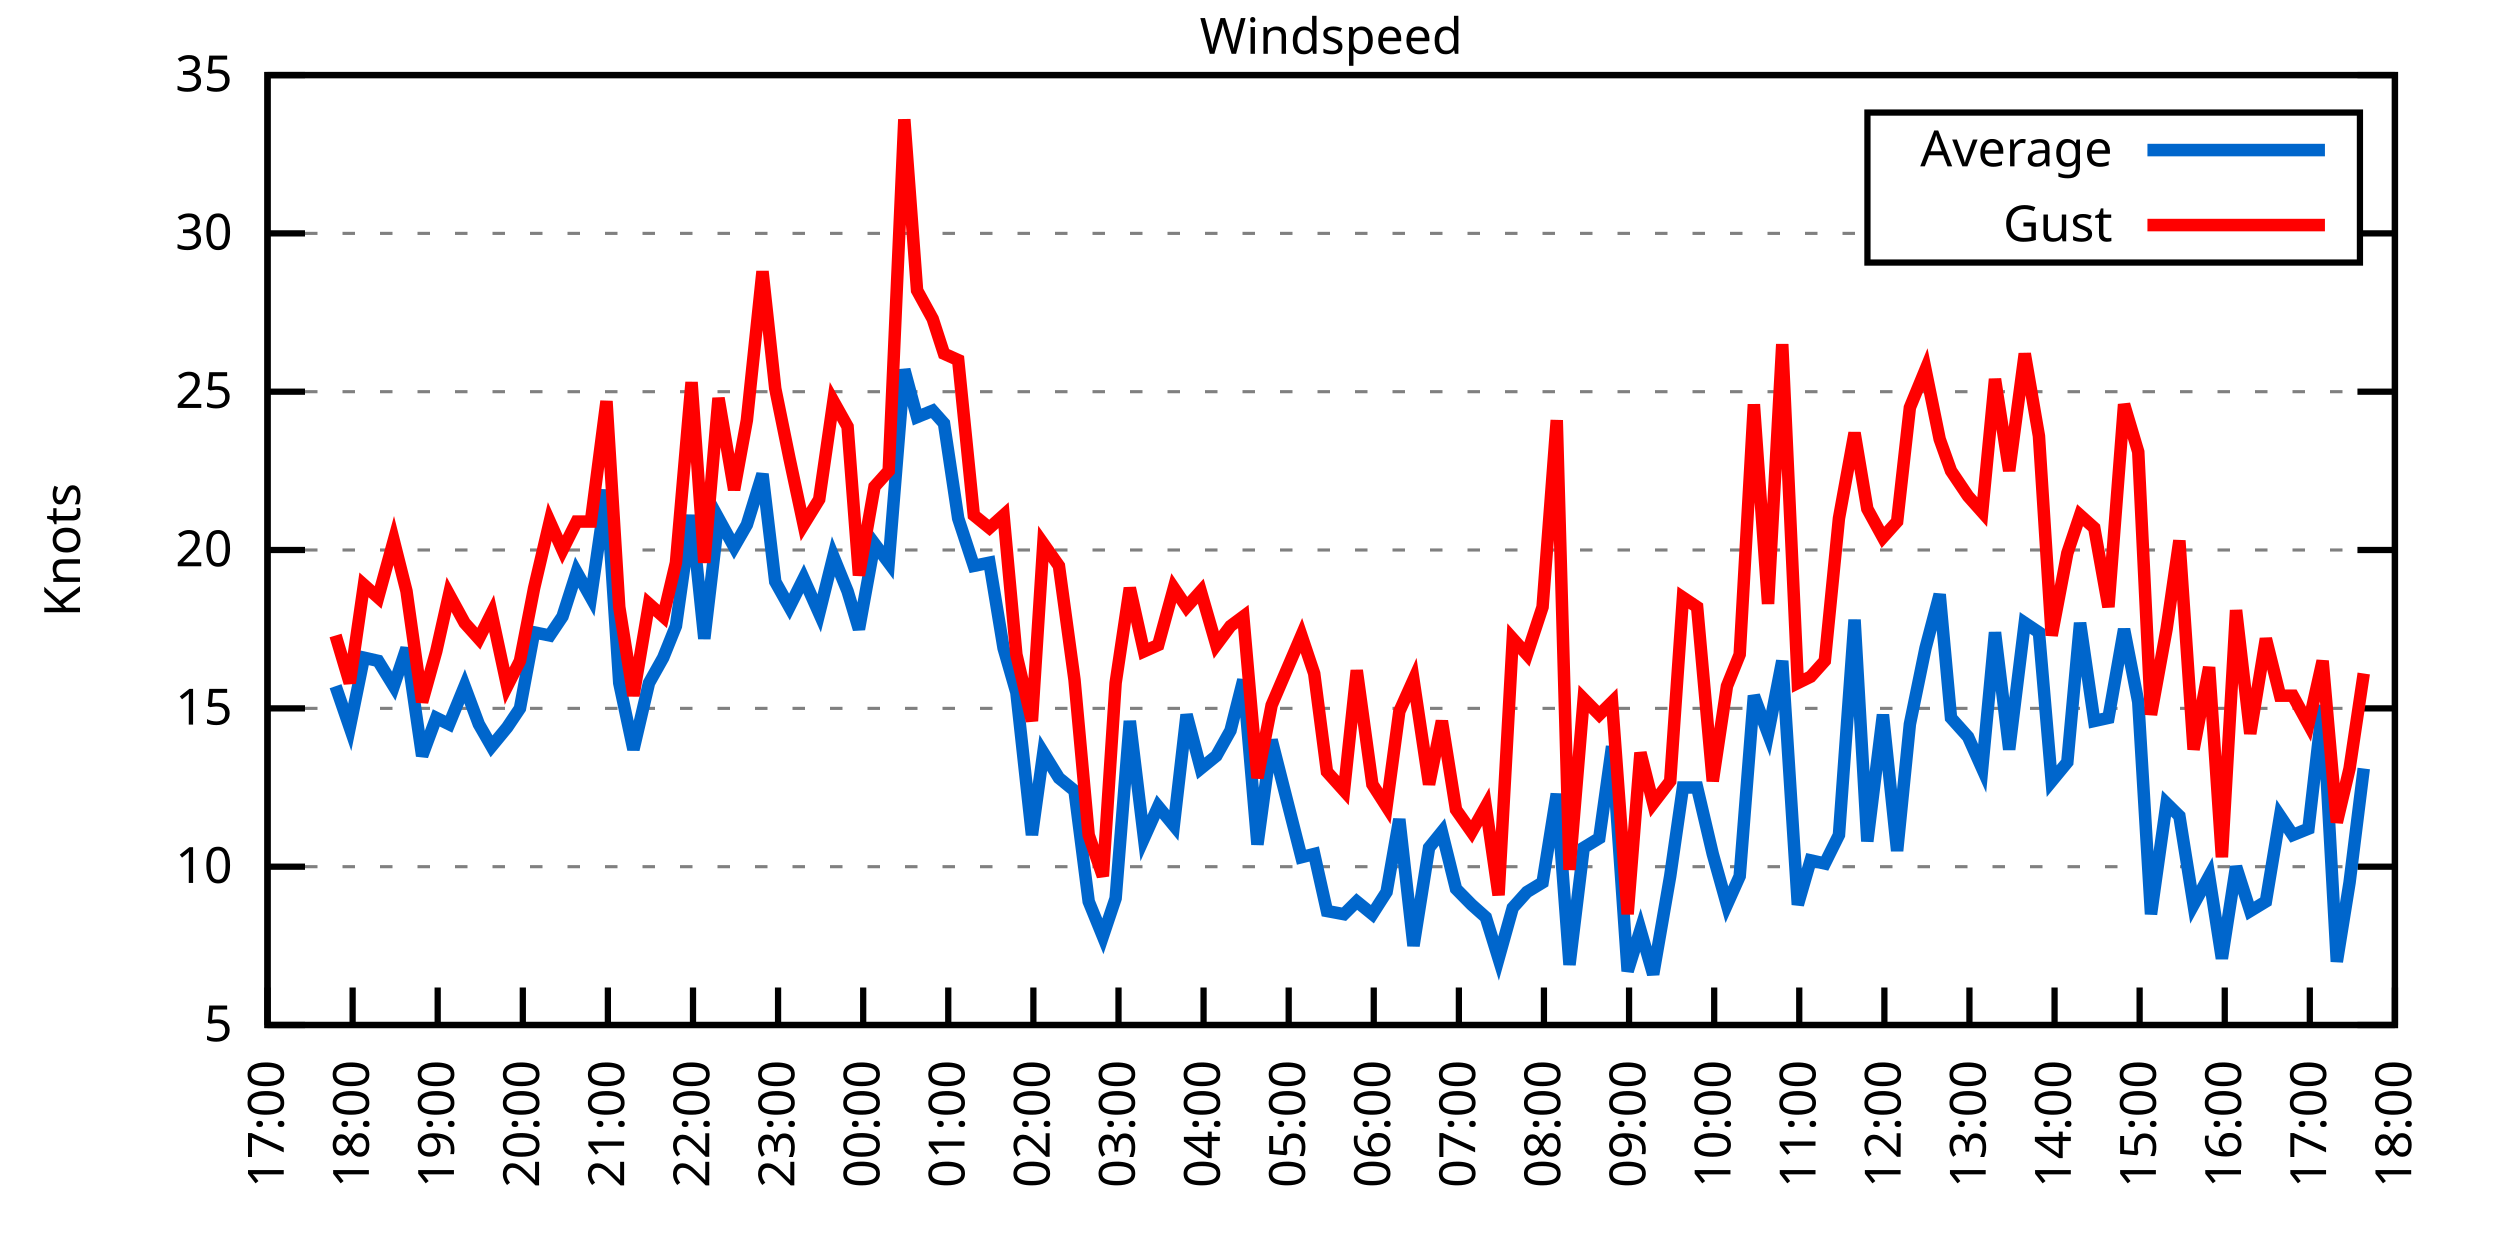
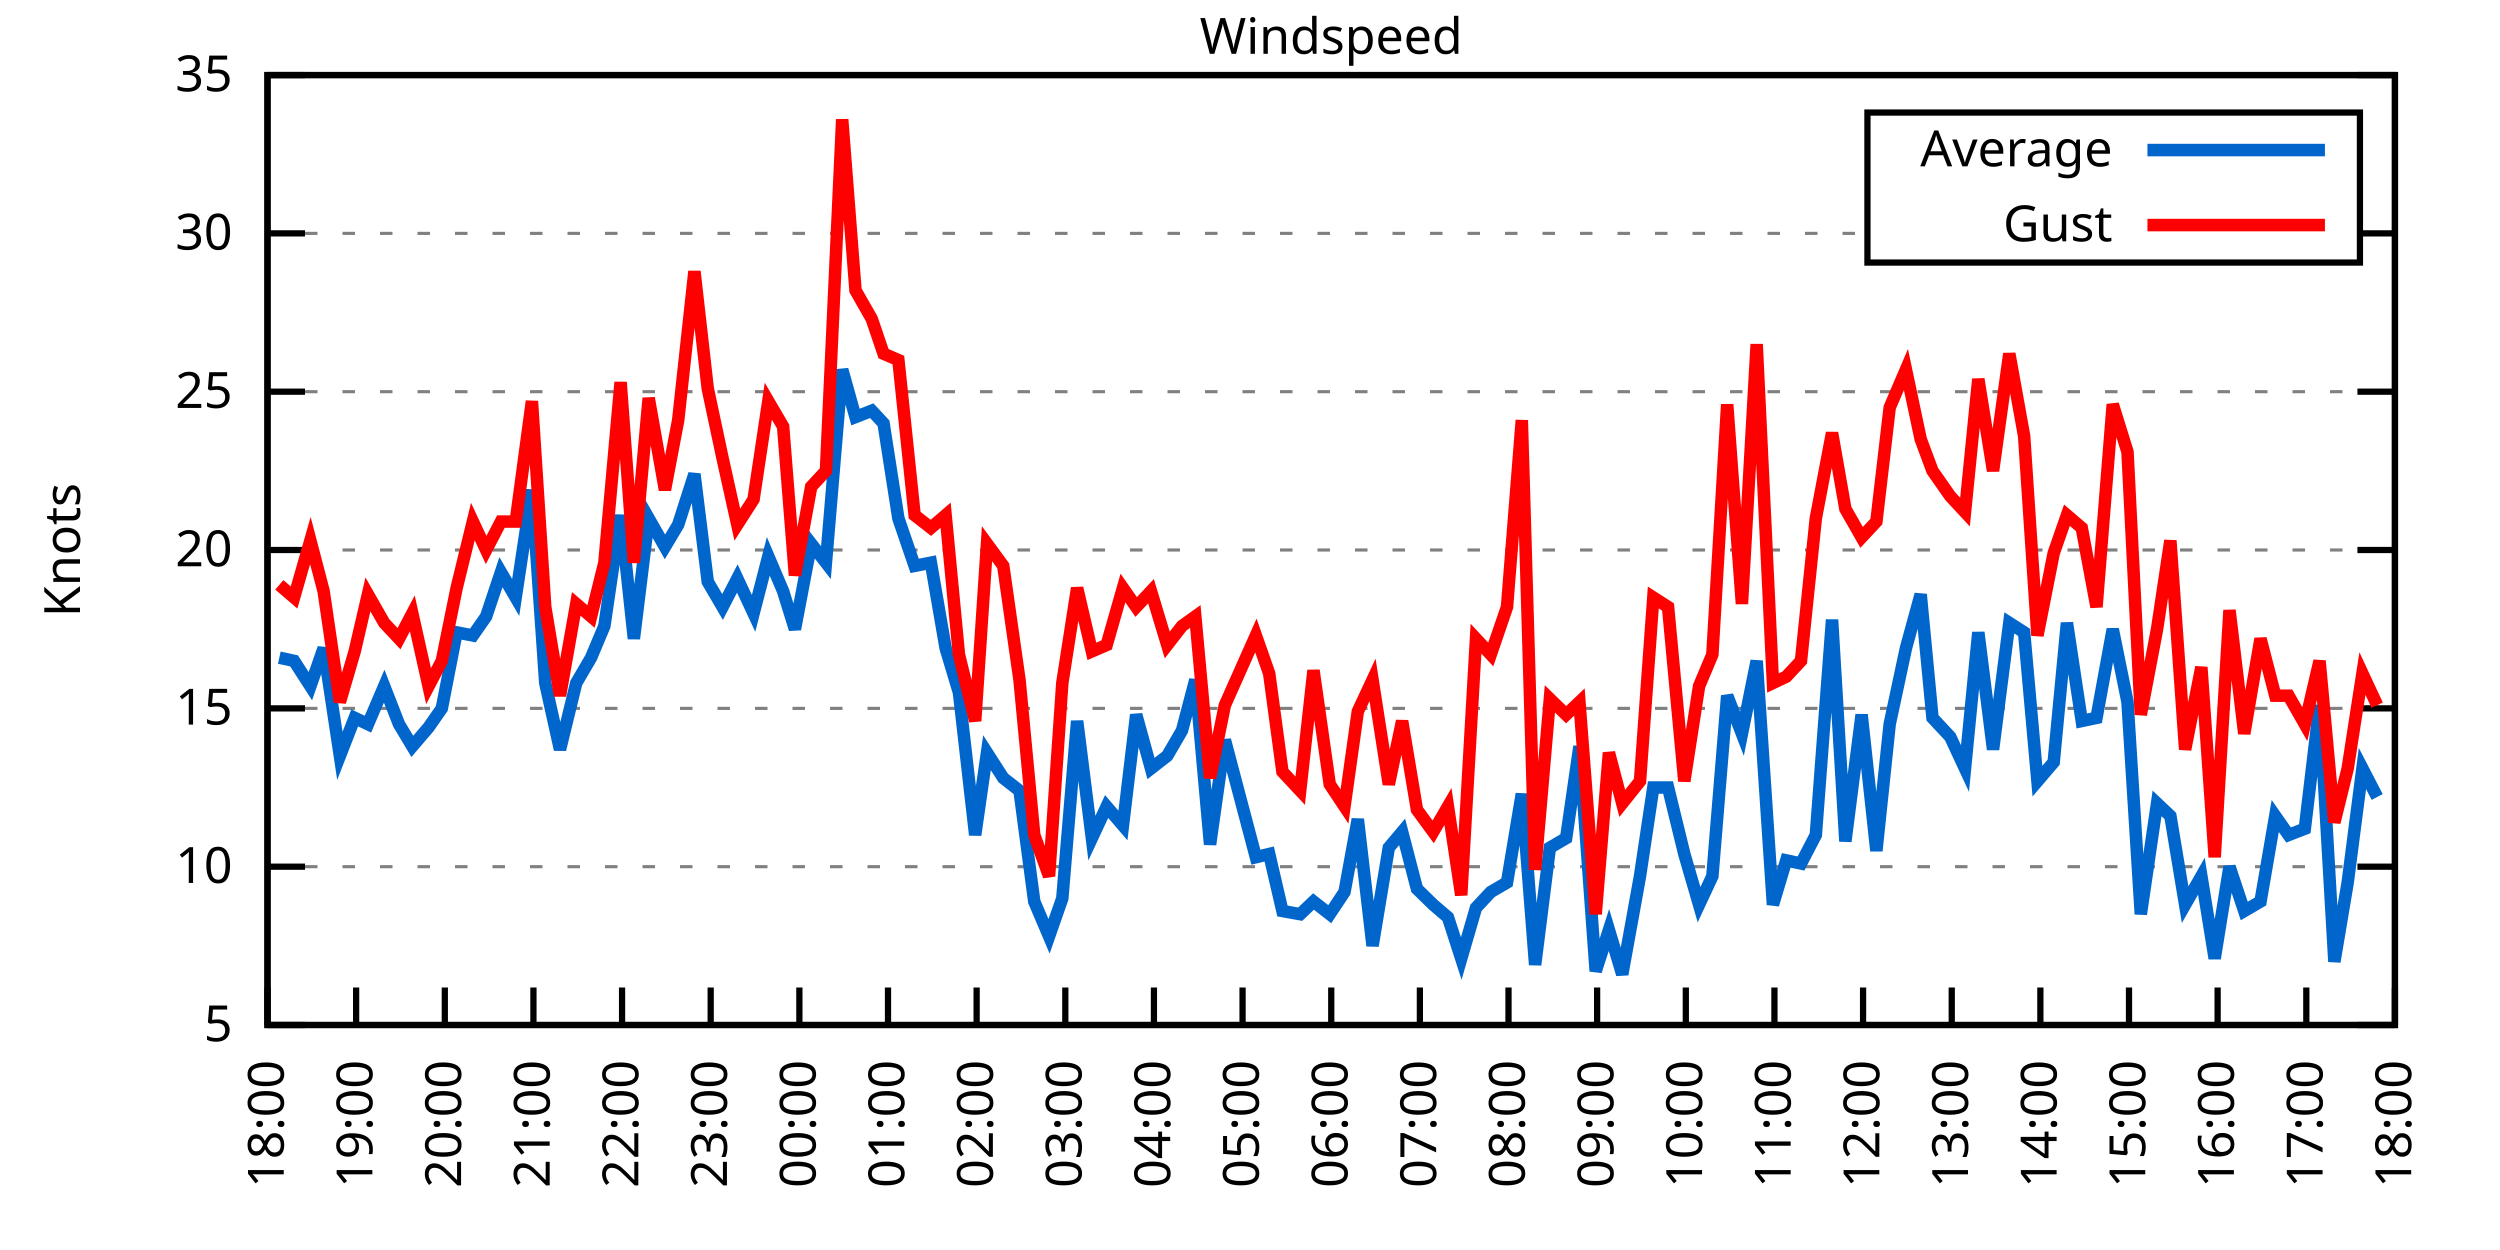
<svg xmlns="http://www.w3.org/2000/svg" xmlns:xlink="http://www.w3.org/1999/xlink" width="400" height="200" viewBox="0 0 400 200">
  <g id="gnuplot_canvas">
    <rect x="0" y="0" width="400" height="200" fill="none" />
    <defs>
      <circle id="gpDot" r="0.5" stroke-width="0.5" stroke="currentColor" />
      <path id="gpPt0" stroke-width="0.333" stroke="currentColor" d="M-1,0 h2 M0,-1 v2" />
      <path id="gpPt1" stroke-width="0.333" stroke="currentColor" d="M-1,-1 L1,1 M1,-1 L-1,1" />
      <path id="gpPt2" stroke-width="0.333" stroke="currentColor" d="M-1,0 L1,0 M0,-1 L0,1 M-1,-1 L1,1 M-1,1 L1,-1" />
      <rect id="gpPt3" stroke-width="0.333" stroke="currentColor" x="-1" y="-1" width="2" height="2" />
      <rect id="gpPt4" stroke-width="0.333" stroke="currentColor" fill="currentColor" x="-1" y="-1" width="2" height="2" />
      <circle id="gpPt5" stroke-width="0.333" stroke="currentColor" cx="0" cy="0" r="1" />
      <use xlink:href="#gpPt5" id="gpPt6" fill="currentColor" stroke="none" />
      <path id="gpPt7" stroke-width="0.333" stroke="currentColor" d="M0,-1.33 L-1.33,0.67 L1.33,0.67 z" />
      <use xlink:href="#gpPt7" id="gpPt8" fill="currentColor" stroke="none" />
      <use xlink:href="#gpPt7" id="gpPt9" stroke="currentColor" transform="rotate(180)" />
      <use xlink:href="#gpPt9" id="gpPt10" fill="currentColor" stroke="none" />
      <use xlink:href="#gpPt3" id="gpPt11" stroke="currentColor" transform="rotate(45)" />
      <use xlink:href="#gpPt11" id="gpPt12" fill="currentColor" stroke="none" />
      <path id="gpPt13" stroke-width="0.333" stroke="currentColor" d="M0,1.330 L1.265,0.411 L0.782,-1.067 L-0.782,-1.076 L-1.265,0.411 z" />
      <use xlink:href="#gpPt13" id="gpPt14" fill="currentColor" stroke="none" />
      <filter id="textbox" filterUnits="objectBoundingBox" x="0" y="0" height="1" width="1">
        <feFlood flood-color="white" flood-opacity="1" result="bgnd" />
        <feComposite in="SourceGraphic" in2="bgnd" operator="atop" />
      </filter>
      <filter id="greybox" filterUnits="objectBoundingBox" x="0" y="0" height="1" width="1">
        <feFlood flood-color="lightgrey" flood-opacity="1" result="grey" />
        <feComposite in="SourceGraphic" in2="grey" operator="atop" />
      </filter>
    </defs>
    <g fill="none" color="white" stroke="currentColor" stroke-width="1.00" stroke-linecap="butt" stroke-linejoin="miter">
</g>
    <g fill="none" color="black" stroke="currentColor" stroke-width="1.00" stroke-linecap="butt" stroke-linejoin="miter">
      <g stroke="none" shape-rendering="crispEdges">
        <polygon fill="rgb(255, 255, 255)" points="42.80,164.00 383.18,164.00 383.18,12.02 42.80,12.02 " />
      </g>
    </g>
    <g fill="none" color="black" stroke="currentColor" stroke-width="1.00" stroke-linecap="butt" stroke-linejoin="miter">
</g>
    <g fill="none" color="black" stroke="black" stroke-width="0.50" stroke-linecap="butt" stroke-linejoin="miter">
</g>
    <g fill="none" color="gray" stroke="currentColor" stroke-width="0.50" stroke-linecap="butt" stroke-linejoin="miter">
      <path stroke="gray" stroke-dasharray="2,4" class="gridline" d="M42.80,164.00 L383.19,164.00  " />
    </g>
    <g fill="none" color="gray" stroke="gray" stroke-width="1.00" stroke-linecap="butt" stroke-linejoin="miter">
</g>
    <g fill="none" color="black" stroke="currentColor" stroke-width="1.00" stroke-linecap="butt" stroke-linejoin="miter">
      <path stroke="black" d="M42.80,164.00 L48.80,164.00 M383.19,164.00 L377.19,164.00  " />
      <g transform="translate(37.20,166.60)" stroke="none" fill="black" font-family="Sans" font-size="8.00" text-anchor="end">
        <text>
          <tspan font-family="Sans"> 5</tspan>
        </text>
      </g>
    </g>
    <g fill="none" color="black" stroke="currentColor" stroke-width="1.00" stroke-linecap="butt" stroke-linejoin="miter">
</g>
    <g fill="none" color="black" stroke="black" stroke-width="0.50" stroke-linecap="butt" stroke-linejoin="miter">
</g>
    <g fill="none" color="gray" stroke="currentColor" stroke-width="0.50" stroke-linecap="butt" stroke-linejoin="miter">
      <path stroke="gray" stroke-dasharray="2,4" class="gridline" d="M42.80,138.67 L383.19,138.67  " />
    </g>
    <g fill="none" color="gray" stroke="gray" stroke-width="1.00" stroke-linecap="butt" stroke-linejoin="miter">
</g>
    <g fill="none" color="black" stroke="currentColor" stroke-width="1.00" stroke-linecap="butt" stroke-linejoin="miter">
      <path stroke="black" d="M42.80,138.67 L48.80,138.67 M383.19,138.67 L377.19,138.67  " />
      <g transform="translate(37.20,141.27)" stroke="none" fill="black" font-family="Sans" font-size="8.00" text-anchor="end">
        <text>
          <tspan font-family="Sans"> 10</tspan>
        </text>
      </g>
    </g>
    <g fill="none" color="black" stroke="currentColor" stroke-width="1.00" stroke-linecap="butt" stroke-linejoin="miter">
</g>
    <g fill="none" color="black" stroke="black" stroke-width="0.50" stroke-linecap="butt" stroke-linejoin="miter">
</g>
    <g fill="none" color="gray" stroke="currentColor" stroke-width="0.50" stroke-linecap="butt" stroke-linejoin="miter">
      <path stroke="gray" stroke-dasharray="2,4" class="gridline" d="M42.80,113.34 L383.19,113.34  " />
    </g>
    <g fill="none" color="gray" stroke="gray" stroke-width="1.00" stroke-linecap="butt" stroke-linejoin="miter">
</g>
    <g fill="none" color="black" stroke="currentColor" stroke-width="1.00" stroke-linecap="butt" stroke-linejoin="miter">
      <path stroke="black" d="M42.80,113.34 L48.80,113.34 M383.19,113.34 L377.19,113.34  " />
      <g transform="translate(37.20,115.94)" stroke="none" fill="black" font-family="Sans" font-size="8.00" text-anchor="end">
        <text>
          <tspan font-family="Sans"> 15</tspan>
        </text>
      </g>
    </g>
    <g fill="none" color="black" stroke="currentColor" stroke-width="1.00" stroke-linecap="butt" stroke-linejoin="miter">
</g>
    <g fill="none" color="black" stroke="black" stroke-width="0.50" stroke-linecap="butt" stroke-linejoin="miter">
</g>
    <g fill="none" color="gray" stroke="currentColor" stroke-width="0.50" stroke-linecap="butt" stroke-linejoin="miter">
      <path stroke="gray" stroke-dasharray="2,4" class="gridline" d="M42.80,88.00 L383.19,88.00  " />
    </g>
    <g fill="none" color="gray" stroke="gray" stroke-width="1.00" stroke-linecap="butt" stroke-linejoin="miter">
</g>
    <g fill="none" color="black" stroke="currentColor" stroke-width="1.00" stroke-linecap="butt" stroke-linejoin="miter">
      <path stroke="black" d="M42.80,88.00 L48.80,88.00 M383.19,88.00 L377.19,88.00  " />
      <g transform="translate(37.20,90.60)" stroke="none" fill="black" font-family="Sans" font-size="8.00" text-anchor="end">
        <text>
          <tspan font-family="Sans"> 20</tspan>
        </text>
      </g>
    </g>
    <g fill="none" color="black" stroke="currentColor" stroke-width="1.00" stroke-linecap="butt" stroke-linejoin="miter">
</g>
    <g fill="none" color="black" stroke="black" stroke-width="0.50" stroke-linecap="butt" stroke-linejoin="miter">
</g>
    <g fill="none" color="gray" stroke="currentColor" stroke-width="0.50" stroke-linecap="butt" stroke-linejoin="miter">
      <path stroke="gray" stroke-dasharray="2,4" class="gridline" d="M42.80,62.67 L383.19,62.67  " />
    </g>
    <g fill="none" color="gray" stroke="gray" stroke-width="1.00" stroke-linecap="butt" stroke-linejoin="miter">
</g>
    <g fill="none" color="black" stroke="currentColor" stroke-width="1.00" stroke-linecap="butt" stroke-linejoin="miter">
      <path stroke="black" d="M42.80,62.67 L48.80,62.67 M383.19,62.67 L377.19,62.67  " />
      <g transform="translate(37.20,65.27)" stroke="none" fill="black" font-family="Sans" font-size="8.00" text-anchor="end">
        <text>
          <tspan font-family="Sans"> 25</tspan>
        </text>
      </g>
    </g>
    <g fill="none" color="black" stroke="currentColor" stroke-width="1.00" stroke-linecap="butt" stroke-linejoin="miter">
</g>
    <g fill="none" color="black" stroke="black" stroke-width="0.50" stroke-linecap="butt" stroke-linejoin="miter">
</g>
    <g fill="none" color="gray" stroke="currentColor" stroke-width="0.50" stroke-linecap="butt" stroke-linejoin="miter">
      <path stroke="gray" stroke-dasharray="2,4" class="gridline" d="M42.80,37.34 L298.79,37.34 M377.59,37.34 L383.19,37.34  " />
    </g>
    <g fill="none" color="gray" stroke="gray" stroke-width="1.00" stroke-linecap="butt" stroke-linejoin="miter">
</g>
    <g fill="none" color="black" stroke="currentColor" stroke-width="1.00" stroke-linecap="butt" stroke-linejoin="miter">
      <path stroke="black" d="M42.80,37.34 L48.80,37.34 M383.19,37.34 L377.19,37.34  " />
      <g transform="translate(37.20,39.94)" stroke="none" fill="black" font-family="Sans" font-size="8.00" text-anchor="end">
        <text>
          <tspan font-family="Sans"> 30</tspan>
        </text>
      </g>
    </g>
    <g fill="none" color="black" stroke="currentColor" stroke-width="1.00" stroke-linecap="butt" stroke-linejoin="miter">
</g>
    <g fill="none" color="black" stroke="black" stroke-width="0.50" stroke-linecap="butt" stroke-linejoin="miter">
</g>
    <g fill="none" color="gray" stroke="currentColor" stroke-width="0.50" stroke-linecap="butt" stroke-linejoin="miter">
      <path stroke="gray" stroke-dasharray="2,4" class="gridline" d="M42.80,12.01 L383.19,12.01  " />
    </g>
    <g fill="none" color="gray" stroke="gray" stroke-width="1.00" stroke-linecap="butt" stroke-linejoin="miter">
</g>
    <g fill="none" color="black" stroke="currentColor" stroke-width="1.00" stroke-linecap="butt" stroke-linejoin="miter">
      <path stroke="black" d="M42.80,12.01 L48.80,12.01 M383.19,12.01 L377.19,12.01  " />
      <g transform="translate(37.20,14.61)" stroke="none" fill="black" font-family="Sans" font-size="8.00" text-anchor="end">
        <text>
          <tspan font-family="Sans"> 35</tspan>
        </text>
      </g>
    </g>
    <g fill="none" color="black" stroke="currentColor" stroke-width="1.00" stroke-linecap="butt" stroke-linejoin="miter">
      <path stroke="black" d="M42.80,164.00 L42.80,158.00  " />
      <g transform="translate(45.40,169.60) rotate(270.00)" stroke="none" fill="black" font-family="Sans" font-size="8.00" text-anchor="end">
        <text>
-           <tspan font-family="Sans">17:00</tspan>
-         </text>
-       </g>
-     </g>
-     <g fill="none" color="black" stroke="currentColor" stroke-width="1.00" stroke-linecap="butt" stroke-linejoin="miter">
-       <path stroke="black" d="M56.42,164.00 L56.42,158.00  " />
-       <g transform="translate(59.02,169.60) rotate(270.00)" stroke="none" fill="black" font-family="Sans" font-size="8.00" text-anchor="end">
-         <text>
          <tspan font-family="Sans">18:00</tspan>
        </text>
      </g>
    </g>
    <g fill="none" color="black" stroke="currentColor" stroke-width="1.00" stroke-linecap="butt" stroke-linejoin="miter">
-       <path stroke="black" d="M70.03,164.00 L70.03,158.00  " />
-       <g transform="translate(72.63,169.60) rotate(270.00)" stroke="none" fill="black" font-family="Sans" font-size="8.00" text-anchor="end">
+       <path stroke="black" d="M56.98,164.00 L56.98,158.00  " />
+       <g transform="translate(59.58,169.60) rotate(270.00)" stroke="none" fill="black" font-family="Sans" font-size="8.00" text-anchor="end">
        <text>
          <tspan font-family="Sans">19:00</tspan>
        </text>
      </g>
    </g>
    <g fill="none" color="black" stroke="currentColor" stroke-width="1.00" stroke-linecap="butt" stroke-linejoin="miter">
-       <path stroke="black" d="M83.65,164.00 L83.65,158.00  " />
-       <g transform="translate(86.25,169.60) rotate(270.00)" stroke="none" fill="black" font-family="Sans" font-size="8.00" text-anchor="end">
+       <path stroke="black" d="M71.17,164.00 L71.17,158.00  " />
+       <g transform="translate(73.77,169.60) rotate(270.00)" stroke="none" fill="black" font-family="Sans" font-size="8.00" text-anchor="end">
        <text>
          <tspan font-family="Sans">20:00</tspan>
        </text>
      </g>
    </g>
    <g fill="none" color="black" stroke="currentColor" stroke-width="1.00" stroke-linecap="butt" stroke-linejoin="miter">
-       <path stroke="black" d="M97.26,164.00 L97.26,158.00  " />
-       <g transform="translate(99.86,169.60) rotate(270.00)" stroke="none" fill="black" font-family="Sans" font-size="8.00" text-anchor="end">
+       <path stroke="black" d="M85.35,164.00 L85.35,158.00  " />
+       <g transform="translate(87.95,169.60) rotate(270.00)" stroke="none" fill="black" font-family="Sans" font-size="8.00" text-anchor="end">
        <text>
          <tspan font-family="Sans">21:00</tspan>
        </text>
      </g>
    </g>
    <g fill="none" color="black" stroke="currentColor" stroke-width="1.00" stroke-linecap="butt" stroke-linejoin="miter">
-       <path stroke="black" d="M110.88,164.00 L110.88,158.00  " />
-       <g transform="translate(113.48,169.60) rotate(270.00)" stroke="none" fill="black" font-family="Sans" font-size="8.00" text-anchor="end">
+       <path stroke="black" d="M99.53,164.00 L99.53,158.00  " />
+       <g transform="translate(102.13,169.60) rotate(270.00)" stroke="none" fill="black" font-family="Sans" font-size="8.00" text-anchor="end">
        <text>
          <tspan font-family="Sans">22:00</tspan>
        </text>
      </g>
    </g>
    <g fill="none" color="black" stroke="currentColor" stroke-width="1.00" stroke-linecap="butt" stroke-linejoin="miter">
-       <path stroke="black" d="M124.49,164.00 L124.49,158.00  " />
-       <g transform="translate(127.09,169.60) rotate(270.00)" stroke="none" fill="black" font-family="Sans" font-size="8.00" text-anchor="end">
+       <path stroke="black" d="M113.71,164.00 L113.71,158.00  " />
+       <g transform="translate(116.31,169.60) rotate(270.00)" stroke="none" fill="black" font-family="Sans" font-size="8.00" text-anchor="end">
        <text>
          <tspan font-family="Sans">23:00</tspan>
        </text>
      </g>
    </g>
    <g fill="none" color="black" stroke="currentColor" stroke-width="1.00" stroke-linecap="butt" stroke-linejoin="miter">
-       <path stroke="black" d="M138.11,164.00 L138.11,158.00  " />
-       <g transform="translate(140.71,169.60) rotate(270.00)" stroke="none" fill="black" font-family="Sans" font-size="8.00" text-anchor="end">
+       <path stroke="black" d="M127.90,164.00 L127.90,158.00  " />
+       <g transform="translate(130.50,169.60) rotate(270.00)" stroke="none" fill="black" font-family="Sans" font-size="8.00" text-anchor="end">
        <text>
          <tspan font-family="Sans">00:00</tspan>
        </text>
      </g>
    </g>
    <g fill="none" color="black" stroke="currentColor" stroke-width="1.00" stroke-linecap="butt" stroke-linejoin="miter">
-       <path stroke="black" d="M151.72,164.00 L151.72,158.00  " />
-       <g transform="translate(154.32,169.60) rotate(270.00)" stroke="none" fill="black" font-family="Sans" font-size="8.00" text-anchor="end">
+       <path stroke="black" d="M142.08,164.00 L142.08,158.00  " />
+       <g transform="translate(144.68,169.60) rotate(270.00)" stroke="none" fill="black" font-family="Sans" font-size="8.00" text-anchor="end">
        <text>
          <tspan font-family="Sans">01:00</tspan>
        </text>
      </g>
    </g>
    <g fill="none" color="black" stroke="currentColor" stroke-width="1.00" stroke-linecap="butt" stroke-linejoin="miter">
-       <path stroke="black" d="M165.34,164.00 L165.34,158.00  " />
-       <g transform="translate(167.94,169.60) rotate(270.00)" stroke="none" fill="black" font-family="Sans" font-size="8.00" text-anchor="end">
+       <path stroke="black" d="M156.26,164.00 L156.26,158.00  " />
+       <g transform="translate(158.86,169.60) rotate(270.00)" stroke="none" fill="black" font-family="Sans" font-size="8.00" text-anchor="end">
        <text>
          <tspan font-family="Sans">02:00</tspan>
        </text>
      </g>
    </g>
    <g fill="none" color="black" stroke="currentColor" stroke-width="1.00" stroke-linecap="butt" stroke-linejoin="miter">
-       <path stroke="black" d="M178.96,164.00 L178.96,158.00  " />
-       <g transform="translate(181.56,169.60) rotate(270.00)" stroke="none" fill="black" font-family="Sans" font-size="8.00" text-anchor="end">
+       <path stroke="black" d="M170.45,164.00 L170.45,158.00  " />
+       <g transform="translate(173.05,169.60) rotate(270.00)" stroke="none" fill="black" font-family="Sans" font-size="8.00" text-anchor="end">
        <text>
          <tspan font-family="Sans">03:00</tspan>
        </text>
      </g>
    </g>
    <g fill="none" color="black" stroke="currentColor" stroke-width="1.00" stroke-linecap="butt" stroke-linejoin="miter">
-       <path stroke="black" d="M192.57,164.00 L192.57,158.00  " />
-       <g transform="translate(195.17,169.60) rotate(270.00)" stroke="none" fill="black" font-family="Sans" font-size="8.00" text-anchor="end">
+       <path stroke="black" d="M184.63,164.00 L184.63,158.00  " />
+       <g transform="translate(187.23,169.60) rotate(270.00)" stroke="none" fill="black" font-family="Sans" font-size="8.00" text-anchor="end">
        <text>
          <tspan font-family="Sans">04:00</tspan>
        </text>
      </g>
    </g>
    <g fill="none" color="black" stroke="currentColor" stroke-width="1.00" stroke-linecap="butt" stroke-linejoin="miter">
-       <path stroke="black" d="M206.19,164.00 L206.19,158.00  " />
-       <g transform="translate(208.79,169.60) rotate(270.00)" stroke="none" fill="black" font-family="Sans" font-size="8.00" text-anchor="end">
+       <path stroke="black" d="M198.81,164.00 L198.81,158.00  " />
+       <g transform="translate(201.41,169.60) rotate(270.00)" stroke="none" fill="black" font-family="Sans" font-size="8.00" text-anchor="end">
        <text>
          <tspan font-family="Sans">05:00</tspan>
        </text>
      </g>
    </g>
    <g fill="none" color="black" stroke="currentColor" stroke-width="1.00" stroke-linecap="butt" stroke-linejoin="miter">
-       <path stroke="black" d="M219.80,164.00 L219.80,158.00  " />
-       <g transform="translate(222.40,169.60) rotate(270.00)" stroke="none" fill="black" font-family="Sans" font-size="8.00" text-anchor="end">
+       <path stroke="black" d="M213.00,164.00 L213.00,158.00  " />
+       <g transform="translate(215.60,169.60) rotate(270.00)" stroke="none" fill="black" font-family="Sans" font-size="8.00" text-anchor="end">
        <text>
          <tspan font-family="Sans">06:00</tspan>
        </text>
      </g>
    </g>
    <g fill="none" color="black" stroke="currentColor" stroke-width="1.00" stroke-linecap="butt" stroke-linejoin="miter">
-       <path stroke="black" d="M233.42,164.00 L233.42,158.00  " />
-       <g transform="translate(236.02,169.60) rotate(270.00)" stroke="none" fill="black" font-family="Sans" font-size="8.00" text-anchor="end">
+       <path stroke="black" d="M227.18,164.00 L227.18,158.00  " />
+       <g transform="translate(229.78,169.60) rotate(270.00)" stroke="none" fill="black" font-family="Sans" font-size="8.00" text-anchor="end">
        <text>
          <tspan font-family="Sans">07:00</tspan>
        </text>
      </g>
    </g>
    <g fill="none" color="black" stroke="currentColor" stroke-width="1.00" stroke-linecap="butt" stroke-linejoin="miter">
-       <path stroke="black" d="M247.03,164.00 L247.03,158.00  " />
-       <g transform="translate(249.63,169.60) rotate(270.00)" stroke="none" fill="black" font-family="Sans" font-size="8.00" text-anchor="end">
+       <path stroke="black" d="M241.36,164.00 L241.36,158.00  " />
+       <g transform="translate(243.96,169.60) rotate(270.00)" stroke="none" fill="black" font-family="Sans" font-size="8.00" text-anchor="end">
        <text>
          <tspan font-family="Sans">08:00</tspan>
        </text>
      </g>
    </g>
    <g fill="none" color="black" stroke="currentColor" stroke-width="1.00" stroke-linecap="butt" stroke-linejoin="miter">
-       <path stroke="black" d="M260.65,164.00 L260.65,158.00  " />
-       <g transform="translate(263.25,169.60) rotate(270.00)" stroke="none" fill="black" font-family="Sans" font-size="8.00" text-anchor="end">
+       <path stroke="black" d="M255.54,164.00 L255.54,158.00  " />
+       <g transform="translate(258.14,169.60) rotate(270.00)" stroke="none" fill="black" font-family="Sans" font-size="8.00" text-anchor="end">
        <text>
          <tspan font-family="Sans">09:00</tspan>
        </text>
      </g>
    </g>
    <g fill="none" color="black" stroke="currentColor" stroke-width="1.00" stroke-linecap="butt" stroke-linejoin="miter">
-       <path stroke="black" d="M274.27,164.00 L274.27,158.00  " />
-       <g transform="translate(276.87,169.60) rotate(270.00)" stroke="none" fill="black" font-family="Sans" font-size="8.00" text-anchor="end">
+       <path stroke="black" d="M269.73,164.00 L269.73,158.00  " />
+       <g transform="translate(272.33,169.60) rotate(270.00)" stroke="none" fill="black" font-family="Sans" font-size="8.00" text-anchor="end">
        <text>
          <tspan font-family="Sans">10:00</tspan>
        </text>
      </g>
    </g>
    <g fill="none" color="black" stroke="currentColor" stroke-width="1.00" stroke-linecap="butt" stroke-linejoin="miter">
-       <path stroke="black" d="M287.88,164.00 L287.88,158.00  " />
-       <g transform="translate(290.48,169.60) rotate(270.00)" stroke="none" fill="black" font-family="Sans" font-size="8.00" text-anchor="end">
+       <path stroke="black" d="M283.91,164.00 L283.91,158.00  " />
+       <g transform="translate(286.51,169.60) rotate(270.00)" stroke="none" fill="black" font-family="Sans" font-size="8.00" text-anchor="end">
        <text>
          <tspan font-family="Sans">11:00</tspan>
        </text>
      </g>
    </g>
    <g fill="none" color="black" stroke="currentColor" stroke-width="1.00" stroke-linecap="butt" stroke-linejoin="miter">
-       <path stroke="black" d="M301.50,164.00 L301.50,158.00  " />
-       <g transform="translate(304.10,169.60) rotate(270.00)" stroke="none" fill="black" font-family="Sans" font-size="8.00" text-anchor="end">
+       <path stroke="black" d="M298.09,164.00 L298.09,158.00  " />
+       <g transform="translate(300.69,169.60) rotate(270.00)" stroke="none" fill="black" font-family="Sans" font-size="8.00" text-anchor="end">
        <text>
          <tspan font-family="Sans">12:00</tspan>
        </text>
      </g>
    </g>
    <g fill="none" color="black" stroke="currentColor" stroke-width="1.00" stroke-linecap="butt" stroke-linejoin="miter">
-       <path stroke="black" d="M315.11,164.00 L315.11,158.00  " />
-       <g transform="translate(317.71,169.60) rotate(270.00)" stroke="none" fill="black" font-family="Sans" font-size="8.00" text-anchor="end">
+       <path stroke="black" d="M312.28,164.00 L312.28,158.00  " />
+       <g transform="translate(314.88,169.60) rotate(270.00)" stroke="none" fill="black" font-family="Sans" font-size="8.00" text-anchor="end">
        <text>
          <tspan font-family="Sans">13:00</tspan>
        </text>
      </g>
    </g>
    <g fill="none" color="black" stroke="currentColor" stroke-width="1.00" stroke-linecap="butt" stroke-linejoin="miter">
-       <path stroke="black" d="M328.73,164.00 L328.73,158.00  " />
-       <g transform="translate(331.33,169.60) rotate(270.00)" stroke="none" fill="black" font-family="Sans" font-size="8.00" text-anchor="end">
+       <path stroke="black" d="M326.46,164.00 L326.46,158.00  " />
+       <g transform="translate(329.06,169.60) rotate(270.00)" stroke="none" fill="black" font-family="Sans" font-size="8.00" text-anchor="end">
        <text>
          <tspan font-family="Sans">14:00</tspan>
        </text>
      </g>
    </g>
    <g fill="none" color="black" stroke="currentColor" stroke-width="1.00" stroke-linecap="butt" stroke-linejoin="miter">
-       <path stroke="black" d="M342.34,164.00 L342.34,158.00  " />
-       <g transform="translate(344.94,169.60) rotate(270.00)" stroke="none" fill="black" font-family="Sans" font-size="8.00" text-anchor="end">
+       <path stroke="black" d="M340.64,164.00 L340.64,158.00  " />
+       <g transform="translate(343.24,169.60) rotate(270.00)" stroke="none" fill="black" font-family="Sans" font-size="8.00" text-anchor="end">
        <text>
          <tspan font-family="Sans">15:00</tspan>
        </text>
      </g>
    </g>
    <g fill="none" color="black" stroke="currentColor" stroke-width="1.00" stroke-linecap="butt" stroke-linejoin="miter">
-       <path stroke="black" d="M355.96,164.00 L355.96,158.00  " />
-       <g transform="translate(358.56,169.60) rotate(270.00)" stroke="none" fill="black" font-family="Sans" font-size="8.00" text-anchor="end">
+       <path stroke="black" d="M354.82,164.00 L354.82,158.00  " />
+       <g transform="translate(357.42,169.60) rotate(270.00)" stroke="none" fill="black" font-family="Sans" font-size="8.00" text-anchor="end">
        <text>
          <tspan font-family="Sans">16:00</tspan>
        </text>
      </g>
    </g>
    <g fill="none" color="black" stroke="currentColor" stroke-width="1.00" stroke-linecap="butt" stroke-linejoin="miter">
-       <path stroke="black" d="M369.57,164.00 L369.57,158.00  " />
-       <g transform="translate(372.17,169.60) rotate(270.00)" stroke="none" fill="black" font-family="Sans" font-size="8.00" text-anchor="end">
+       <path stroke="black" d="M369.01,164.00 L369.01,158.00  " />
+       <g transform="translate(371.61,169.60) rotate(270.00)" stroke="none" fill="black" font-family="Sans" font-size="8.00" text-anchor="end">
        <text>
          <tspan font-family="Sans">17:00</tspan>
        </text>
      </g>
    </g>
    <g fill="none" color="black" stroke="currentColor" stroke-width="1.00" stroke-linecap="butt" stroke-linejoin="miter">
      <path stroke="black" d="M383.19,164.00 L383.19,158.00  " />
      <g transform="translate(385.79,169.60) rotate(270.00)" stroke="none" fill="black" font-family="Sans" font-size="8.00" text-anchor="end">
        <text>
          <tspan font-family="Sans">18:00</tspan>
        </text>
      </g>
    </g>
    <g fill="none" color="black" stroke="currentColor" stroke-width="1.00" stroke-linecap="butt" stroke-linejoin="miter">
</g>
    <g fill="none" color="black" stroke="currentColor" stroke-width="1.00" stroke-linecap="butt" stroke-linejoin="miter">
      <path stroke="black" d="M42.80,12.01 L42.80,164.00 L383.19,164.00 L383.19,12.01 L42.80,12.01 Z  " />
    </g>
    <g fill="none" color="black" stroke="currentColor" stroke-width="1.00" stroke-linecap="butt" stroke-linejoin="miter">
</g>
    <g fill="none" color="black" stroke="currentColor" stroke-width="1.00" stroke-linecap="butt" stroke-linejoin="miter">
      <path stroke="black" d="M298.79,42.01 L298.79,18.01 L377.59,18.01 L377.59,42.01 L298.79,42.01 Z  " />
    </g>
    <g id="Windspeed_plot_1">
      <g fill="none" color="white" stroke="black" stroke-width="2.00" stroke-linecap="butt" stroke-linejoin="miter">
</g>
      <g fill="none" color="black" stroke="currentColor" stroke-width="2.00" stroke-linecap="butt" stroke-linejoin="miter">
        <g transform="translate(337.99,26.61)" stroke="none" fill="black" font-family="Sans" font-size="8.00" text-anchor="end">
          <text>
            <tspan font-family="Sans">Average</tspan>
          </text>
        </g>
      </g>
      <g fill="none" color="black" stroke="currentColor" stroke-width="2.00" stroke-linecap="butt" stroke-linejoin="miter">
-         <path stroke="rgb(  0, 102, 204)" d="M343.59,24.01 L371.99,24.01 M53.69,109.79 L55.96,116.38 L58.23,105.23 L60.50,105.74 L63.00,109.79 L65.04,103.71   L67.54,120.94 L69.80,114.86 L71.85,115.87 L74.34,109.79 L76.61,115.87 L78.65,119.42 L81.15,116.38 L83.19,113.34   L85.46,101.18 L87.96,101.68 L90.00,98.64 L92.27,91.55 L94.54,95.60 L97.04,78.38 L99.08,109.28 L101.35,119.92   L103.84,109.28 L106.11,105.23 L108.15,100.16 L110.65,82.43 L112.69,102.19 L114.96,82.94 L117.46,87.50 L119.50,83.95   L122.00,75.85 L124.04,93.07 L126.31,97.12 L128.58,92.56 L131.07,98.14 L133.34,89.02 L135.61,94.59 L137.43,100.67   L139.92,86.99 L142.19,90.03 L144.69,59.13 L146.73,66.73 L149.23,65.71 L151.04,67.74 L153.31,82.94 L155.81,90.54   L158.31,90.03 L160.57,103.71 L162.62,110.80 L165.11,133.60 L166.93,120.43 L169.43,124.48 L171.92,126.51 L174.19,144.24   L176.46,149.81 L178.50,143.73 L180.77,115.36 L183.04,134.11 L185.31,129.04 L187.81,132.08 L189.85,114.35 L192.12,122.96   L194.61,120.94 L196.88,116.88 L198.93,108.78 L201.19,135.12 L203.46,118.40 L208.23,137.15 L210.27,136.64 L212.31,145.76   L215.04,146.27 L217.08,144.24 L219.58,146.27 L221.85,142.72 L223.89,131.07 L226.16,151.33 L228.65,135.63 L230.70,133.10   L232.96,142.21 L235.46,144.75 L237.73,146.77 L239.77,153.36 L242.04,145.25 L244.31,142.72 L246.81,141.20 L249.08,127.02   L251.12,154.37 L253.39,135.63 L255.88,134.11 L257.93,119.42 L260.42,155.39 L262.47,148.80 L264.51,155.89 L267.23,140.19   L269.27,126.00 L271.54,126.00 L274.04,136.64 L276.31,144.75 L278.35,140.19 L280.62,111.31 L282.89,117.39 L285.16,105.74   L287.65,144.75 L289.70,137.66 L291.97,138.16 L294.23,133.60 L296.73,99.15 L298.77,134.62 L301.27,114.35 L303.54,136.14   L305.58,115.87 L308.08,103.71 L310.35,95.10 L312.16,114.86 L314.89,117.90 L317.15,122.96 L319.20,101.18 L321.47,119.92   L323.96,99.66 L326.23,101.18 L328.27,124.99 L330.77,121.95 L332.81,99.66 L335.08,115.36 L337.35,114.86 L339.85,100.67   L342.12,112.32 L344.16,146.27 L346.65,128.54 L348.70,130.56 L350.97,144.75 L353.46,140.19 L355.50,153.36 L357.77,138.67   L360.04,145.76 L362.54,144.24 L364.81,130.56 L366.85,133.60 L369.35,132.59 L371.62,112.83 L373.89,153.87 L375.93,141.20   L378.20,122.96  " />
+         <path stroke="rgb(  0, 102, 204)" d="M343.59,24.01 L371.99,24.01 M44.69,105.23 L47.05,105.74 L49.66,109.79 L51.78,103.71 L54.38,120.94 L56.75,114.86   L58.87,115.87 L61.47,109.79 L63.84,115.87 L65.97,119.42 L68.57,116.38 L70.69,113.34 L73.06,101.18 L75.66,101.68   L77.78,98.64 L80.15,91.55 L82.51,95.60 L85.11,78.38 L87.24,109.28 L89.60,119.92 L92.20,109.28 L94.57,105.23   L96.70,100.16 L99.30,82.43 L101.42,102.19 L103.79,82.94 L106.39,87.50 L108.51,83.95 L111.11,75.85 L113.24,93.07   L115.61,97.12 L117.97,92.56 L120.57,98.14 L122.93,89.02 L125.30,94.59 L127.19,100.67 L129.79,86.99 L132.15,90.03   L134.75,59.13 L136.88,66.73 L139.48,65.71 L141.37,67.74 L143.74,82.94 L146.34,90.54 L148.94,90.03 L151.30,103.71   L153.43,110.80 L156.03,133.60 L157.92,120.43 L160.52,124.48 L163.12,126.51 L165.48,144.24 L167.85,149.81 L169.97,143.73   L172.34,115.36 L174.70,134.11 L177.06,129.04 L179.67,132.08 L181.79,114.35 L184.16,122.96 L186.76,120.94 L189.12,116.88   L191.25,108.78 L193.61,135.12 L195.98,118.40 L200.94,137.15 L203.07,136.64 L205.19,145.76 L208.03,146.27 L210.16,144.24   L212.76,146.27 L215.12,142.72 L217.25,131.07 L219.61,151.33 L222.21,135.63 L224.34,133.10 L226.71,142.21 L229.31,144.75   L231.67,146.77 L233.80,153.36 L236.16,145.25 L238.52,142.72 L241.12,141.20 L243.49,127.02 L245.62,154.37 L247.98,135.63   L250.58,134.11 L252.71,119.42 L255.31,155.39 L257.43,148.80 L259.56,155.89 L262.40,140.19 L264.53,126.00 L266.89,126.00   L269.49,136.64 L271.85,144.75 L273.98,140.19 L276.35,111.31 L278.71,117.39 L281.07,105.74 L283.67,144.75 L285.80,137.66   L288.16,138.16 L290.53,133.60 L293.13,99.15 L295.26,134.62 L297.86,114.35 L300.22,136.14 L302.35,115.87 L304.95,103.71   L307.31,95.10 L309.20,114.86 L312.04,117.90 L314.40,122.96 L316.53,101.18 L318.89,119.92 L321.49,99.66 L323.86,101.18   L325.99,124.99 L328.59,121.95 L330.71,99.66 L333.08,115.36 L335.44,114.86 L338.04,100.67 L340.40,112.32 L342.53,146.27   L345.13,128.54 L347.26,130.56 L349.62,144.75 L352.22,140.19 L354.35,153.36 L356.72,138.67 L359.08,145.76 L361.68,144.24   L364.04,130.56 L366.17,133.60 L368.77,132.59 L371.13,112.83 L373.50,153.87 L375.63,141.20 L377.99,122.96 L380.35,127.52    " />
      </g>
    </g>
    <g id="Windspeed_plot_2">
      <g fill="none" color="black" stroke="currentColor" stroke-width="2.00" stroke-linecap="butt" stroke-linejoin="miter">
        <g transform="translate(337.99,38.61)" stroke="none" fill="black" font-family="Sans" font-size="8.00" text-anchor="end">
          <text>
            <tspan font-family="Sans">Gust</tspan>
          </text>
        </g>
      </g>
      <g fill="none" color="black" stroke="currentColor" stroke-width="2.00" stroke-linecap="butt" stroke-linejoin="miter">
-         <path stroke="rgb(255,   0,   0)" d="M343.59,36.01 L371.99,36.01 M53.69,101.68 L55.96,109.28 L58.23,93.58 L60.50,95.60 L63.00,86.49 L65.04,94.59   L67.54,112.32 L69.80,104.22 L71.85,95.10 L74.34,99.66 L76.61,102.19 L78.65,98.14 L81.15,109.79 L83.19,105.74   L85.46,94.08 L87.96,83.45 L90.00,88.00 L92.27,83.45 L94.54,83.45 L97.04,64.19 L99.08,97.12 L101.35,111.31   L103.84,96.62 L106.11,98.64 L108.15,90.03 L110.65,61.15 L112.69,90.03 L114.96,63.69 L117.46,78.38 L119.50,67.23   L122.00,43.42 L124.04,62.17 L126.31,73.31 L128.58,83.95 L131.07,79.90 L133.34,64.19 L135.61,68.25 L137.43,92.06   L139.92,77.87 L142.19,75.34 L144.69,19.10 L146.73,46.46 L149.23,51.02 L151.04,56.59 L153.31,57.61 L155.81,82.43   L158.31,84.46 L160.57,82.43 L162.62,104.72 L165.11,115.36 L166.93,86.99 L169.43,90.54 L171.92,108.78 L174.19,133.60   L176.46,140.19 L178.50,109.28 L180.77,94.08 L183.04,104.22 L185.31,103.20 L187.81,94.08 L189.85,97.12 L192.12,94.59   L194.61,103.20 L196.88,100.16 L198.93,98.64 L201.19,124.48 L203.46,112.83 L208.23,101.68 L210.27,107.76 L212.31,123.47   L215.04,126.51 L217.08,107.26 L219.58,125.50 L221.85,129.04 L223.89,113.84 L226.16,108.78 L228.65,125.50 L230.70,115.36   L232.96,129.55 L235.46,133.10 L237.73,129.04 L239.77,143.23 L242.04,102.19 L244.31,104.72 L246.81,97.12 L249.08,67.23   L251.12,139.17 L253.39,111.82 L255.88,114.35 L257.93,112.32 L260.42,146.27 L262.47,120.43 L264.51,128.54 L267.23,124.99   L269.27,95.60 L271.54,97.12 L274.04,124.99 L276.31,109.79 L278.35,104.72 L280.62,64.70 L282.89,96.62 L285.16,55.07   L287.65,109.28 L289.70,108.27 L291.97,105.74 L294.23,82.94 L296.73,69.26 L298.77,81.42 L301.27,85.98 L303.54,83.45   L305.58,65.21 L308.08,59.13 L310.35,70.27 L312.16,75.34 L314.89,79.39 L317.15,81.93 L319.20,60.65 L321.47,75.34   L323.96,56.59 L326.23,69.77 L328.27,101.68 L330.77,88.51 L332.81,82.43 L335.08,84.46 L337.35,97.12 L339.85,64.70   L342.12,72.30 L344.16,114.35 L346.65,100.67 L348.70,86.49 L350.97,119.92 L353.46,106.75 L355.50,137.15 L357.77,97.63   L360.04,117.39 L362.54,102.19 L364.81,111.31 L366.85,111.31 L369.35,115.87 L371.62,105.74 L373.89,131.58 L375.93,122.96   L378.20,107.76  " />
+         <path stroke="rgb(255,   0,   0)" d="M343.59,36.01 L371.99,36.01 M44.69,93.58 L47.05,95.60 L49.66,86.49 L51.78,94.59 L54.38,112.32 L56.75,104.22   L58.87,95.10 L61.47,99.66 L63.84,102.19 L65.97,98.14 L68.57,109.79 L70.69,105.74 L73.06,94.08 L75.66,83.45   L77.78,88.00 L80.15,83.45 L82.51,83.45 L85.11,64.19 L87.24,97.12 L89.60,111.31 L92.20,96.62 L94.57,98.64   L96.70,90.03 L99.30,61.15 L101.42,90.03 L103.79,63.69 L106.39,78.38 L108.51,67.23 L111.11,43.42 L113.24,62.17   L115.61,73.31 L117.97,83.95 L120.57,79.90 L122.93,64.19 L125.30,68.25 L127.19,92.06 L129.79,77.87 L132.15,75.34   L134.75,19.10 L136.88,46.46 L139.48,51.02 L141.37,56.59 L143.74,57.61 L146.34,82.43 L148.94,84.46 L151.30,82.43   L153.43,104.72 L156.03,115.36 L157.92,86.99 L160.52,90.54 L163.12,108.78 L165.48,133.60 L167.85,140.19 L169.97,109.28   L172.34,94.08 L174.70,104.22 L177.06,103.20 L179.67,94.08 L181.79,97.12 L184.16,94.59 L186.76,103.20 L189.12,100.16   L191.25,98.64 L193.61,124.48 L195.98,112.83 L200.94,101.68 L203.07,107.76 L205.19,123.47 L208.03,126.51 L210.16,107.26   L212.76,125.50 L215.12,129.04 L217.25,113.84 L219.61,108.78 L222.21,125.50 L224.34,115.36 L226.71,129.55 L229.31,133.10   L231.67,129.04 L233.80,143.23 L236.16,102.19 L238.52,104.72 L241.12,97.12 L243.49,67.23 L245.62,139.17 L247.98,111.82   L250.58,114.35 L252.71,112.32 L255.31,146.27 L257.43,120.43 L259.56,128.54 L262.40,124.99 L264.53,95.60 L266.89,97.12   L269.49,124.99 L271.85,109.79 L273.98,104.72 L276.35,64.70 L278.71,96.62 L281.07,55.07 L283.67,109.28 L285.80,108.27   L288.16,105.74 L290.53,82.94 L293.13,69.26 L295.26,81.42 L297.86,85.98 L300.22,83.45 L302.35,65.21 L304.95,59.13   L307.31,70.27 L309.20,75.34 L312.04,79.39 L314.40,81.93 L316.53,60.65 L318.89,75.34 L321.49,56.59 L323.86,69.77   L325.99,101.68 L328.59,88.51 L330.71,82.43 L333.08,84.46 L335.44,97.12 L338.04,64.70 L340.40,72.30 L342.53,114.35   L345.13,100.67 L347.26,86.49 L349.62,119.92 L352.22,106.75 L354.35,137.15 L356.72,97.63 L359.08,117.39 L361.68,102.19   L364.04,111.31 L366.17,111.31 L368.77,115.87 L371.13,105.74 L373.50,131.58 L375.63,122.96 L377.99,107.76 L380.35,112.83    " />
      </g>
    </g>
    <g fill="none" color="black" stroke="currentColor" stroke-width="2.00" stroke-linecap="butt" stroke-linejoin="miter">
</g>
    <g fill="none" color="black" stroke="black" stroke-width="1.00" stroke-linecap="butt" stroke-linejoin="miter">
</g>
    <g fill="none" color="black" stroke="currentColor" stroke-width="1.00" stroke-linecap="butt" stroke-linejoin="miter">
      <path stroke="black" d="M42.80,12.01 L42.80,164.00 L383.19,164.00 L383.19,12.01 L42.80,12.01 Z  " />
      <g transform="translate(12.80,88.01) rotate(270.00)" stroke="none" fill="black" font-family="Sans" font-size="8.00" text-anchor="middle">
        <text>
          <tspan font-family="Sans">Knots</tspan>
        </text>
      </g>
    </g>
    <g fill="none" color="black" stroke="currentColor" stroke-width="1.00" stroke-linecap="butt" stroke-linejoin="miter">
</g>
    <g fill="none" color="black" stroke="currentColor" stroke-width="1.00" stroke-linecap="butt" stroke-linejoin="miter">
      <g transform="translate(212.99,8.61)" stroke="none" fill="black" font-family="Sans" font-size="8.00" text-anchor="middle">
        <text>
          <tspan font-family="Sans">Windspeed</tspan>
        </text>
      </g>
    </g>
    <g fill="none" color="black" stroke="currentColor" stroke-width="1.00" stroke-linecap="butt" stroke-linejoin="miter">
</g>
  </g>
</svg>
